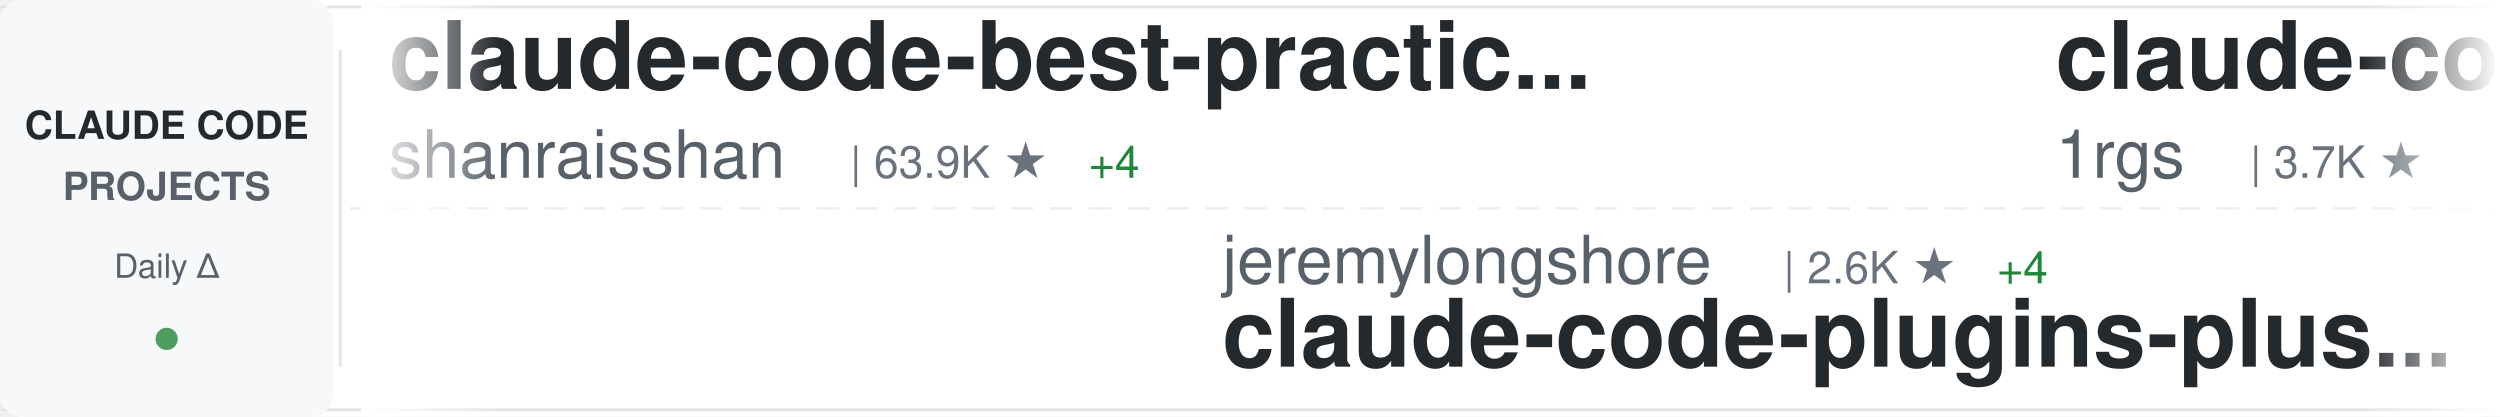
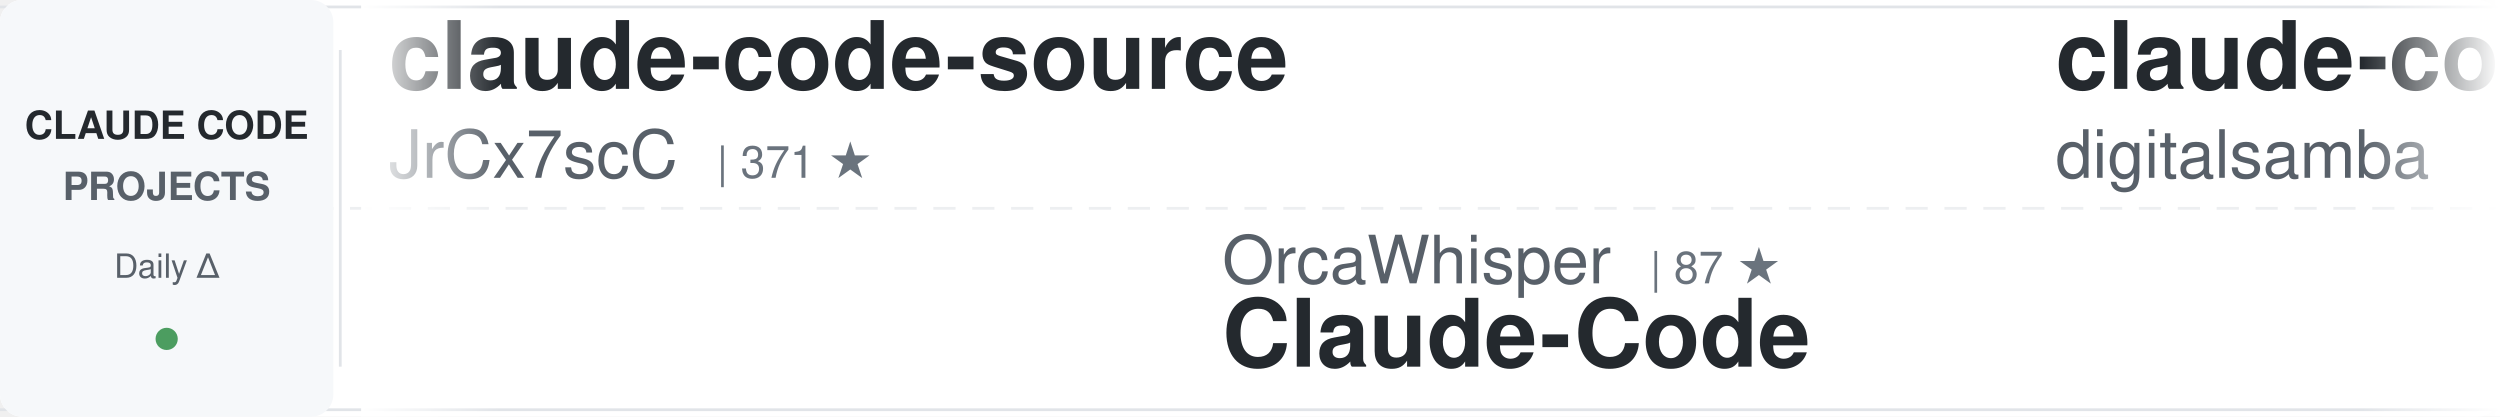
<svg xmlns="http://www.w3.org/2000/svg" width="900" height="150">
  <defs>
    <linearGradient id="awesomeLeftFade" x1="0%" y1="0%" x2="100%" y2="0%">
      <stop offset="0%" style="stop-color:#ffffff;stop-opacity:1" />
      <stop offset="100%" style="stop-color:#ffffff;stop-opacity:0" />
    </linearGradient>
    <linearGradient id="awesomeRightFade" x1="0%" y1="0%" x2="100%" y2="0%">
      <stop offset="0%" style="stop-color:#ffffff;stop-opacity:0" />
      <stop offset="100%" style="stop-color:#ffffff;stop-opacity:1" />
    </linearGradient>
  </defs>
  <rect width="900" height="150" fill="#ffffff" rx="8" />
  <rect x="0" y="2" width="900" height="1" fill="#e1e4e8" />
  <rect x="0" y="147" width="900" height="1" fill="#e1e4e8" />
  <line x1="0" y1="75" x2="900" y2="75" stroke="#e1e4e8" stroke-width="1" stroke-dasharray="8 6" opacity="0.6" />
  <rect x="0" y="0" width="120" height="150" fill="#f6f8fa" rx="8" />
  <text x="60" y="50" font-family="-apple-system, BlinkMacSystemFont, 'Segoe UI', Helvetica, Arial, sans-serif" font-size="14" font-weight="600" fill="#24292e" text-anchor="middle">CLAUDE CODE</text>
  <text x="60" y="72" font-family="-apple-system, BlinkMacSystemFont, 'Segoe UI', Helvetica, Arial, sans-serif" font-size="14" font-weight="600" fill="#586069" text-anchor="middle">PROJECTS</text>
  <text x="60" y="100" font-family="-apple-system, BlinkMacSystemFont, 'Segoe UI', Helvetica, Arial, sans-serif" font-size="12" font-weight="500" fill="#586069" text-anchor="middle">Daily Δ</text>
  <circle cx="60" cy="122" r="4" fill="#22863a" opacity="0.8" />
  <rect x="122" y="18" width="1" height="114" fill="#e1e4e8" />
  <clipPath id="awesomeTickerClip">
    <rect x="130" y="0" width="770" height="150" />
  </clipPath>
  <g clip-path="url(#awesomeTickerClip)">
    <g id="awesomeTickerItems">
      <animateTransform attributeName="transform" attributeType="XML" type="translate" from="0 0" to="-3000 0" dur="54s" repeatCount="indefinite" />
      <g transform="translate(0, 0)">
-         <text x="140" y="32" font-family="-apple-system, BlinkMacSystemFont, 'Segoe UI', Helvetica, Arial, sans-serif" font-size="34" font-weight="600" fill="#24292e">claude-code-best-practic...</text>
-         <text x="140" y="64" font-family="-apple-system, BlinkMacSystemFont, 'Segoe UI', Helvetica, Arial, sans-serif" font-size="24" font-weight="400" fill="#586069">shanraisshan</text>
-         <text x="306" y="64" font-family="-apple-system, BlinkMacSystemFont, 'Segoe UI', Helvetica, Arial, sans-serif" font-size="16" font-weight="500" fill="#6a737d">| 63.9K ★</text>
-         <text x="392" y="64" font-family="-apple-system, BlinkMacSystemFont, 'Segoe UI', Helvetica, Arial, sans-serif" font-size="16" font-weight="500" fill="#22863a"> +4</text>
+         <text x="140" y="32" font-family="-apple-system, BlinkMacSystemFont, 'Segoe UI', Helvetica, Arial, sans-serif" font-size="34" font-weight="600" fill="#24292e">claude-code-source</text>
+         <text x="140" y="64" font-family="-apple-system, BlinkMacSystemFont, 'Segoe UI', Helvetica, Arial, sans-serif" font-size="24" font-weight="400" fill="#586069">JrCx7scC</text>
+         <text x="258" y="64" font-family="-apple-system, BlinkMacSystemFont, 'Segoe UI', Helvetica, Arial, sans-serif" font-size="16" font-weight="500" fill="#6a737d">| 371 ★</text>
      </g>
      <g transform="translate(300, 0)">
-         <text x="140" y="102" font-family="-apple-system, BlinkMacSystemFont, 'Segoe UI', Helvetica, Arial, sans-serif" font-size="24" font-weight="400" fill="#586069">jeremylongshore</text>
-         <text x="342" y="102" font-family="-apple-system, BlinkMacSystemFont, 'Segoe UI', Helvetica, Arial, sans-serif" font-size="16" font-weight="500" fill="#6a737d">| 2.6K ★</text>
-         <text x="419" y="102" font-family="-apple-system, BlinkMacSystemFont, 'Segoe UI', Helvetica, Arial, sans-serif" font-size="16" font-weight="500" fill="#22863a"> +4</text>
-         <text x="140" y="132" font-family="-apple-system, BlinkMacSystemFont, 'Segoe UI', Helvetica, Arial, sans-serif" font-size="34" font-weight="600" fill="#24292e">claude-code-plugins-plus...</text>
+         <text x="140" y="102" font-family="-apple-system, BlinkMacSystemFont, 'Segoe UI', Helvetica, Arial, sans-serif" font-size="24" font-weight="400" fill="#586069">OrcaWhisper</text>
+         <text x="294" y="102" font-family="-apple-system, BlinkMacSystemFont, 'Segoe UI', Helvetica, Arial, sans-serif" font-size="16" font-weight="500" fill="#6a737d">| 87 ★</text>
+         <text x="140" y="132" font-family="-apple-system, BlinkMacSystemFont, 'Segoe UI', Helvetica, Arial, sans-serif" font-size="34" font-weight="600" fill="#24292e">Claude-Code</text>
      </g>
      <g transform="translate(600, 0)">
-         <text x="140" y="32" font-family="-apple-system, BlinkMacSystemFont, 'Segoe UI', Helvetica, Arial, sans-serif" font-size="34" font-weight="600" fill="#24292e">claude-code-proxy</text>
-         <text x="140" y="64" font-family="-apple-system, BlinkMacSystemFont, 'Segoe UI', Helvetica, Arial, sans-serif" font-size="24" font-weight="400" fill="#586069">1rgs</text>
-         <text x="210" y="64" font-family="-apple-system, BlinkMacSystemFont, 'Segoe UI', Helvetica, Arial, sans-serif" font-size="16" font-weight="500" fill="#6a737d">| 3.7K ★</text>
+         <text x="140" y="32" font-family="-apple-system, BlinkMacSystemFont, 'Segoe UI', Helvetica, Arial, sans-serif" font-size="34" font-weight="600" fill="#24292e">claude-code-video-toolki...</text>
+         <text x="140" y="64" font-family="-apple-system, BlinkMacSystemFont, 'Segoe UI', Helvetica, Arial, sans-serif" font-size="24" font-weight="400" fill="#586069">digitalsamba</text>
+         <text x="306" y="64" font-family="-apple-system, BlinkMacSystemFont, 'Segoe UI', Helvetica, Arial, sans-serif" font-size="16" font-weight="500" fill="#6a737d">| 1.9K ★</text>
      </g>
      <g transform="translate(900, 0)">
-         <text x="140" y="102" font-family="-apple-system, BlinkMacSystemFont, 'Segoe UI', Helvetica, Arial, sans-serif" font-size="24" font-weight="400" fill="#586069">luongnv89</text>
-         <text x="270" y="102" font-family="-apple-system, BlinkMacSystemFont, 'Segoe UI', Helvetica, Arial, sans-serif" font-size="16" font-weight="500" fill="#6a737d">| 40.8K ★</text>
-         <text x="356" y="102" font-family="-apple-system, BlinkMacSystemFont, 'Segoe UI', Helvetica, Arial, sans-serif" font-size="16" font-weight="500" fill="#22863a"> +3</text>
-         <text x="140" y="132" font-family="-apple-system, BlinkMacSystemFont, 'Segoe UI', Helvetica, Arial, sans-serif" font-size="34" font-weight="600" fill="#24292e">claude-howto</text>
+         <text x="140" y="102" font-family="-apple-system, BlinkMacSystemFont, 'Segoe UI', Helvetica, Arial, sans-serif" font-size="24" font-weight="400" fill="#586069">kodu-ai</text>
+         <text x="246" y="102" font-family="-apple-system, BlinkMacSystemFont, 'Segoe UI', Helvetica, Arial, sans-serif" font-size="16" font-weight="500" fill="#6a737d">| 5.2K ★</text>
+         <text x="323" y="102" font-family="-apple-system, BlinkMacSystemFont, 'Segoe UI', Helvetica, Arial, sans-serif" font-size="16" font-weight="500" fill="#cb2431"> -1</text>
+         <text x="140" y="132" font-family="-apple-system, BlinkMacSystemFont, 'Segoe UI', Helvetica, Arial, sans-serif" font-size="34" font-weight="600" fill="#24292e">claude-coder</text>
      </g>
      <g transform="translate(1200, 0)">
-         <text x="140" y="32" font-family="-apple-system, BlinkMacSystemFont, 'Segoe UI', Helvetica, Arial, sans-serif" font-size="34" font-weight="600" fill="#24292e">claude-code-local</text>
-         <text x="140" y="64" font-family="-apple-system, BlinkMacSystemFont, 'Segoe UI', Helvetica, Arial, sans-serif" font-size="24" font-weight="400" fill="#586069">nicedreamzapp</text>
-         <text x="318" y="64" font-family="-apple-system, BlinkMacSystemFont, 'Segoe UI', Helvetica, Arial, sans-serif" font-size="16" font-weight="500" fill="#6a737d">| 3.0K ★</text>
+         <text x="140" y="32" font-family="-apple-system, BlinkMacSystemFont, 'Segoe UI', Helvetica, Arial, sans-serif" font-size="34" font-weight="600" fill="#24292e">ECC</text>
+         <text x="140" y="64" font-family="-apple-system, BlinkMacSystemFont, 'Segoe UI', Helvetica, Arial, sans-serif" font-size="24" font-weight="400" fill="#586069">affaan-m</text>
+         <text x="258" y="64" font-family="-apple-system, BlinkMacSystemFont, 'Segoe UI', Helvetica, Arial, sans-serif" font-size="16" font-weight="500" fill="#6a737d">| 237.0K ★</text>
+         <text x="353" y="64" font-family="-apple-system, BlinkMacSystemFont, 'Segoe UI', Helvetica, Arial, sans-serif" font-size="16" font-weight="500" fill="#22863a"> +45</text>
      </g>
      <g transform="translate(1500, 0)">
-         <text x="140" y="102" font-family="-apple-system, BlinkMacSystemFont, 'Segoe UI', Helvetica, Arial, sans-serif" font-size="24" font-weight="400" fill="#586069">davila7</text>
-         <text x="246" y="102" font-family="-apple-system, BlinkMacSystemFont, 'Segoe UI', Helvetica, Arial, sans-serif" font-size="16" font-weight="500" fill="#6a737d">| 30.1K ★</text>
-         <text x="332" y="102" font-family="-apple-system, BlinkMacSystemFont, 'Segoe UI', Helvetica, Arial, sans-serif" font-size="16" font-weight="500" fill="#22863a"> +1</text>
-         <text x="140" y="132" font-family="-apple-system, BlinkMacSystemFont, 'Segoe UI', Helvetica, Arial, sans-serif" font-size="34" font-weight="600" fill="#24292e">claude-code-templates</text>
+         <text x="140" y="102" font-family="-apple-system, BlinkMacSystemFont, 'Segoe UI', Helvetica, Arial, sans-serif" font-size="24" font-weight="400" fill="#586069">VoltAgent</text>
+         <text x="270" y="102" font-family="-apple-system, BlinkMacSystemFont, 'Segoe UI', Helvetica, Arial, sans-serif" font-size="16" font-weight="500" fill="#6a737d">| 23.9K ★</text>
+         <text x="356" y="102" font-family="-apple-system, BlinkMacSystemFont, 'Segoe UI', Helvetica, Arial, sans-serif" font-size="16" font-weight="500" fill="#22863a"> +3</text>
+         <text x="140" y="132" font-family="-apple-system, BlinkMacSystemFont, 'Segoe UI', Helvetica, Arial, sans-serif" font-size="34" font-weight="600" fill="#24292e">awesome-claude-code-suba...</text>
      </g>
      <g transform="translate(1800, 0)">
-         <text x="140" y="32" font-family="-apple-system, BlinkMacSystemFont, 'Segoe UI', Helvetica, Arial, sans-serif" font-size="34" font-weight="600" fill="#24292e">awesome-claude-code-tool...</text>
-         <text x="140" y="64" font-family="-apple-system, BlinkMacSystemFont, 'Segoe UI', Helvetica, Arial, sans-serif" font-size="24" font-weight="400" fill="#586069">rohitg00</text>
-         <text x="258" y="64" font-family="-apple-system, BlinkMacSystemFont, 'Segoe UI', Helvetica, Arial, sans-serif" font-size="16" font-weight="500" fill="#6a737d">| 2.4K ★</text>
-         <text x="335" y="64" font-family="-apple-system, BlinkMacSystemFont, 'Segoe UI', Helvetica, Arial, sans-serif" font-size="16" font-weight="500" fill="#22863a"> +2</text>
+         <text x="140" y="32" font-family="-apple-system, BlinkMacSystemFont, 'Segoe UI', Helvetica, Arial, sans-serif" font-size="34" font-weight="600" fill="#24292e">claude-code-tudou</text>
+         <text x="140" y="64" font-family="-apple-system, BlinkMacSystemFont, 'Segoe UI', Helvetica, Arial, sans-serif" font-size="24" font-weight="400" fill="#586069">AICoderTudou</text>
+         <text x="306" y="64" font-family="-apple-system, BlinkMacSystemFont, 'Segoe UI', Helvetica, Arial, sans-serif" font-size="16" font-weight="500" fill="#6a737d">| 497 ★</text>
      </g>
      <g transform="translate(2100, 0)">
-         <text x="140" y="102" font-family="-apple-system, BlinkMacSystemFont, 'Segoe UI', Helvetica, Arial, sans-serif" font-size="24" font-weight="400" fill="#586069">Maciek-roboblog</text>
-         <text x="342" y="102" font-family="-apple-system, BlinkMacSystemFont, 'Segoe UI', Helvetica, Arial, sans-serif" font-size="16" font-weight="500" fill="#6a737d">| 8.6K ★</text>
-         <text x="419" y="102" font-family="-apple-system, BlinkMacSystemFont, 'Segoe UI', Helvetica, Arial, sans-serif" font-size="16" font-weight="500" fill="#22863a"> +2</text>
-         <text x="140" y="132" font-family="-apple-system, BlinkMacSystemFont, 'Segoe UI', Helvetica, Arial, sans-serif" font-size="34" font-weight="600" fill="#24292e">Claude-Code-Usage-Monito...</text>
+         <text x="140" y="102" font-family="-apple-system, BlinkMacSystemFont, 'Segoe UI', Helvetica, Arial, sans-serif" font-size="24" font-weight="400" fill="#586069">Donchitos</text>
+         <text x="270" y="102" font-family="-apple-system, BlinkMacSystemFont, 'Segoe UI', Helvetica, Arial, sans-serif" font-size="16" font-weight="500" fill="#6a737d">| 23.6K ★</text>
+         <text x="140" y="132" font-family="-apple-system, BlinkMacSystemFont, 'Segoe UI', Helvetica, Arial, sans-serif" font-size="34" font-weight="600" fill="#24292e">Claude-Code-Game-Studios</text>
      </g>
      <g transform="translate(2400, 0)">
-         <text x="140" y="32" font-family="-apple-system, BlinkMacSystemFont, 'Segoe UI', Helvetica, Arial, sans-serif" font-size="34" font-weight="600" fill="#24292e">claude-code-ultimate-gui...</text>
-         <text x="140" y="64" font-family="-apple-system, BlinkMacSystemFont, 'Segoe UI', Helvetica, Arial, sans-serif" font-size="24" font-weight="400" fill="#586069">FlorianBruniaux</text>
-         <text x="342" y="64" font-family="-apple-system, BlinkMacSystemFont, 'Segoe UI', Helvetica, Arial, sans-serif" font-size="16" font-weight="500" fill="#6a737d">| 5.6K ★</text>
-         <text x="419" y="64" font-family="-apple-system, BlinkMacSystemFont, 'Segoe UI', Helvetica, Arial, sans-serif" font-size="16" font-weight="500" fill="#22863a"> +1</text>
+         <text x="140" y="32" font-family="-apple-system, BlinkMacSystemFont, 'Segoe UI', Helvetica, Arial, sans-serif" font-size="34" font-weight="600" fill="#24292e">claude-code-workflows</text>
+         <text x="140" y="64" font-family="-apple-system, BlinkMacSystemFont, 'Segoe UI', Helvetica, Arial, sans-serif" font-size="24" font-weight="400" fill="#586069">OneRedOak</text>
+         <text x="270" y="64" font-family="-apple-system, BlinkMacSystemFont, 'Segoe UI', Helvetica, Arial, sans-serif" font-size="16" font-weight="500" fill="#6a737d">| 3.9K ★</text>
      </g>
      <g transform="translate(2700, 0)">
-         <text x="140" y="102" font-family="-apple-system, BlinkMacSystemFont, 'Segoe UI', Helvetica, Arial, sans-serif" font-size="24" font-weight="400" fill="#586069">affaan-m</text>
-         <text x="258" y="102" font-family="-apple-system, BlinkMacSystemFont, 'Segoe UI', Helvetica, Arial, sans-serif" font-size="16" font-weight="500" fill="#6a737d">| 237.0K ★</text>
-         <text x="353" y="102" font-family="-apple-system, BlinkMacSystemFont, 'Segoe UI', Helvetica, Arial, sans-serif" font-size="16" font-weight="500" fill="#22863a"> +29</text>
-         <text x="140" y="132" font-family="-apple-system, BlinkMacSystemFont, 'Segoe UI', Helvetica, Arial, sans-serif" font-size="34" font-weight="600" fill="#24292e">ECC</text>
+         <text x="140" y="102" font-family="-apple-system, BlinkMacSystemFont, 'Segoe UI', Helvetica, Arial, sans-serif" font-size="24" font-weight="400" fill="#586069">AprilNEA</text>
+         <text x="258" y="102" font-family="-apple-system, BlinkMacSystemFont, 'Segoe UI', Helvetica, Arial, sans-serif" font-size="16" font-weight="500" fill="#6a737d">| 394 ★</text>
+         <text x="326" y="102" font-family="-apple-system, BlinkMacSystemFont, 'Segoe UI', Helvetica, Arial, sans-serif" font-size="16" font-weight="500" fill="#22863a"> +1</text>
+         <text x="140" y="132" font-family="-apple-system, BlinkMacSystemFont, 'Segoe UI', Helvetica, Arial, sans-serif" font-size="34" font-weight="600" fill="#24292e">claude-code-source</text>
      </g>
      <g transform="translate(3000, 0)">
-         <text x="140" y="32" font-family="-apple-system, BlinkMacSystemFont, 'Segoe UI', Helvetica, Arial, sans-serif" font-size="34" font-weight="600" fill="#24292e">claude-code-best-practic...</text>
-         <text x="140" y="64" font-family="-apple-system, BlinkMacSystemFont, 'Segoe UI', Helvetica, Arial, sans-serif" font-size="24" font-weight="400" fill="#586069">shanraisshan</text>
-         <text x="306" y="64" font-family="-apple-system, BlinkMacSystemFont, 'Segoe UI', Helvetica, Arial, sans-serif" font-size="16" font-weight="500" fill="#6a737d">| 63.9K ★</text>
-         <text x="392" y="64" font-family="-apple-system, BlinkMacSystemFont, 'Segoe UI', Helvetica, Arial, sans-serif" font-size="16" font-weight="500" fill="#22863a"> +4</text>
+         <text x="140" y="32" font-family="-apple-system, BlinkMacSystemFont, 'Segoe UI', Helvetica, Arial, sans-serif" font-size="34" font-weight="600" fill="#24292e">claude-code-source</text>
+         <text x="140" y="64" font-family="-apple-system, BlinkMacSystemFont, 'Segoe UI', Helvetica, Arial, sans-serif" font-size="24" font-weight="400" fill="#586069">JrCx7scC</text>
+         <text x="258" y="64" font-family="-apple-system, BlinkMacSystemFont, 'Segoe UI', Helvetica, Arial, sans-serif" font-size="16" font-weight="500" fill="#6a737d">| 371 ★</text>
      </g>
      <g transform="translate(3300, 0)">
-         <text x="140" y="102" font-family="-apple-system, BlinkMacSystemFont, 'Segoe UI', Helvetica, Arial, sans-serif" font-size="24" font-weight="400" fill="#586069">jeremylongshore</text>
-         <text x="342" y="102" font-family="-apple-system, BlinkMacSystemFont, 'Segoe UI', Helvetica, Arial, sans-serif" font-size="16" font-weight="500" fill="#6a737d">| 2.6K ★</text>
-         <text x="419" y="102" font-family="-apple-system, BlinkMacSystemFont, 'Segoe UI', Helvetica, Arial, sans-serif" font-size="16" font-weight="500" fill="#22863a"> +4</text>
-         <text x="140" y="132" font-family="-apple-system, BlinkMacSystemFont, 'Segoe UI', Helvetica, Arial, sans-serif" font-size="34" font-weight="600" fill="#24292e">claude-code-plugins-plus...</text>
+         <text x="140" y="102" font-family="-apple-system, BlinkMacSystemFont, 'Segoe UI', Helvetica, Arial, sans-serif" font-size="24" font-weight="400" fill="#586069">OrcaWhisper</text>
+         <text x="294" y="102" font-family="-apple-system, BlinkMacSystemFont, 'Segoe UI', Helvetica, Arial, sans-serif" font-size="16" font-weight="500" fill="#6a737d">| 87 ★</text>
+         <text x="140" y="132" font-family="-apple-system, BlinkMacSystemFont, 'Segoe UI', Helvetica, Arial, sans-serif" font-size="34" font-weight="600" fill="#24292e">Claude-Code</text>
      </g>
      <g transform="translate(3600, 0)">
-         <text x="140" y="32" font-family="-apple-system, BlinkMacSystemFont, 'Segoe UI', Helvetica, Arial, sans-serif" font-size="34" font-weight="600" fill="#24292e">claude-code-proxy</text>
-         <text x="140" y="64" font-family="-apple-system, BlinkMacSystemFont, 'Segoe UI', Helvetica, Arial, sans-serif" font-size="24" font-weight="400" fill="#586069">1rgs</text>
-         <text x="210" y="64" font-family="-apple-system, BlinkMacSystemFont, 'Segoe UI', Helvetica, Arial, sans-serif" font-size="16" font-weight="500" fill="#6a737d">| 3.7K ★</text>
+         <text x="140" y="32" font-family="-apple-system, BlinkMacSystemFont, 'Segoe UI', Helvetica, Arial, sans-serif" font-size="34" font-weight="600" fill="#24292e">claude-code-video-toolki...</text>
+         <text x="140" y="64" font-family="-apple-system, BlinkMacSystemFont, 'Segoe UI', Helvetica, Arial, sans-serif" font-size="24" font-weight="400" fill="#586069">digitalsamba</text>
+         <text x="306" y="64" font-family="-apple-system, BlinkMacSystemFont, 'Segoe UI', Helvetica, Arial, sans-serif" font-size="16" font-weight="500" fill="#6a737d">| 1.9K ★</text>
      </g>
      <g transform="translate(3900, 0)">
-         <text x="140" y="102" font-family="-apple-system, BlinkMacSystemFont, 'Segoe UI', Helvetica, Arial, sans-serif" font-size="24" font-weight="400" fill="#586069">luongnv89</text>
-         <text x="270" y="102" font-family="-apple-system, BlinkMacSystemFont, 'Segoe UI', Helvetica, Arial, sans-serif" font-size="16" font-weight="500" fill="#6a737d">| 40.8K ★</text>
-         <text x="356" y="102" font-family="-apple-system, BlinkMacSystemFont, 'Segoe UI', Helvetica, Arial, sans-serif" font-size="16" font-weight="500" fill="#22863a"> +3</text>
-         <text x="140" y="132" font-family="-apple-system, BlinkMacSystemFont, 'Segoe UI', Helvetica, Arial, sans-serif" font-size="34" font-weight="600" fill="#24292e">claude-howto</text>
+         <text x="140" y="102" font-family="-apple-system, BlinkMacSystemFont, 'Segoe UI', Helvetica, Arial, sans-serif" font-size="24" font-weight="400" fill="#586069">kodu-ai</text>
+         <text x="246" y="102" font-family="-apple-system, BlinkMacSystemFont, 'Segoe UI', Helvetica, Arial, sans-serif" font-size="16" font-weight="500" fill="#6a737d">| 5.2K ★</text>
+         <text x="323" y="102" font-family="-apple-system, BlinkMacSystemFont, 'Segoe UI', Helvetica, Arial, sans-serif" font-size="16" font-weight="500" fill="#cb2431"> -1</text>
+         <text x="140" y="132" font-family="-apple-system, BlinkMacSystemFont, 'Segoe UI', Helvetica, Arial, sans-serif" font-size="34" font-weight="600" fill="#24292e">claude-coder</text>
      </g>
    </g>
  </g>
  <rect x="130" y="0" width="50" height="150" fill="url(#awesomeLeftFade)" />
  <rect x="850" y="0" width="50" height="150" fill="url(#awesomeRightFade)" />
</svg>
